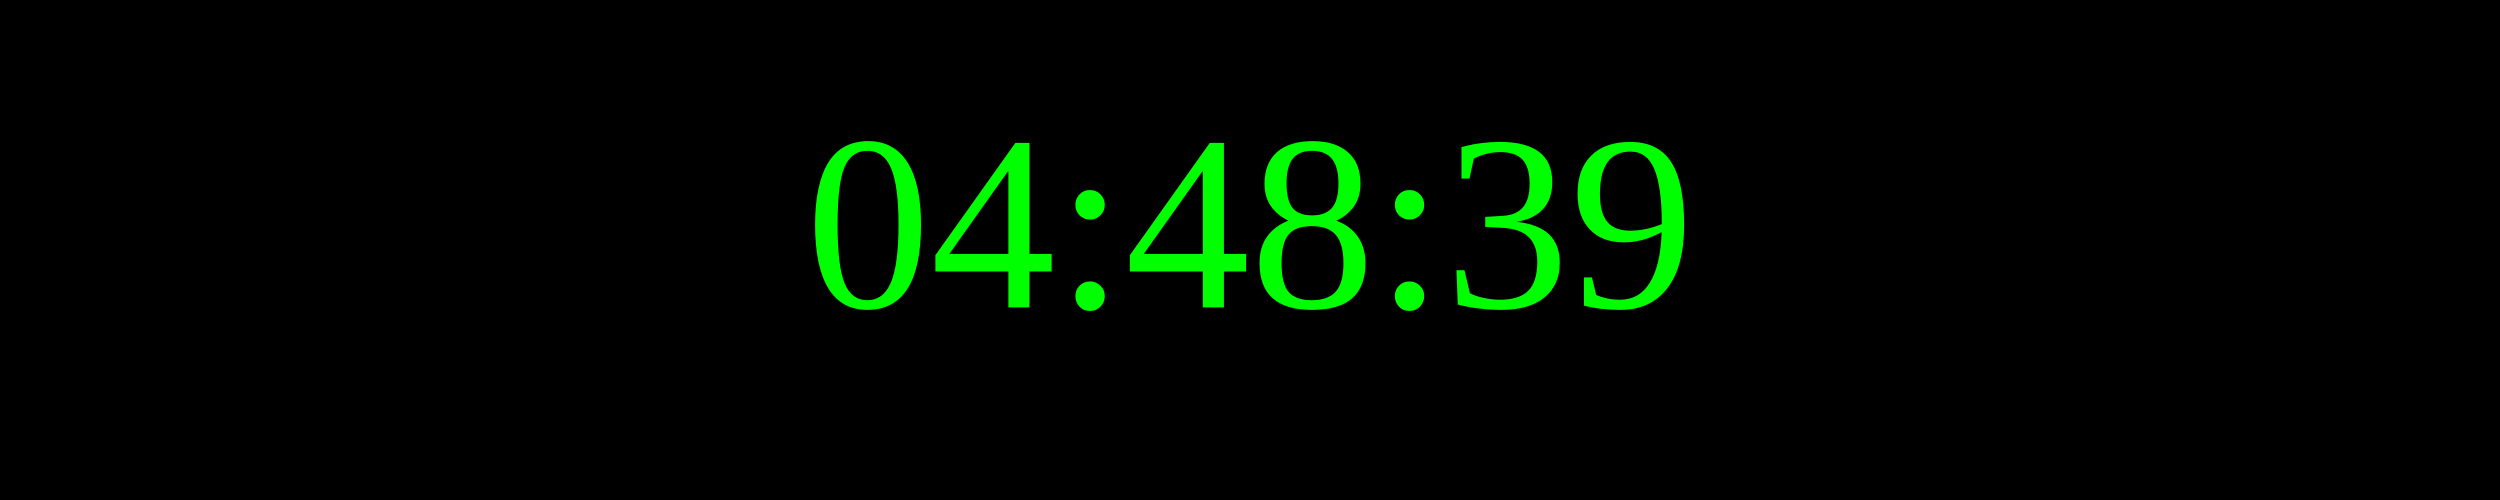
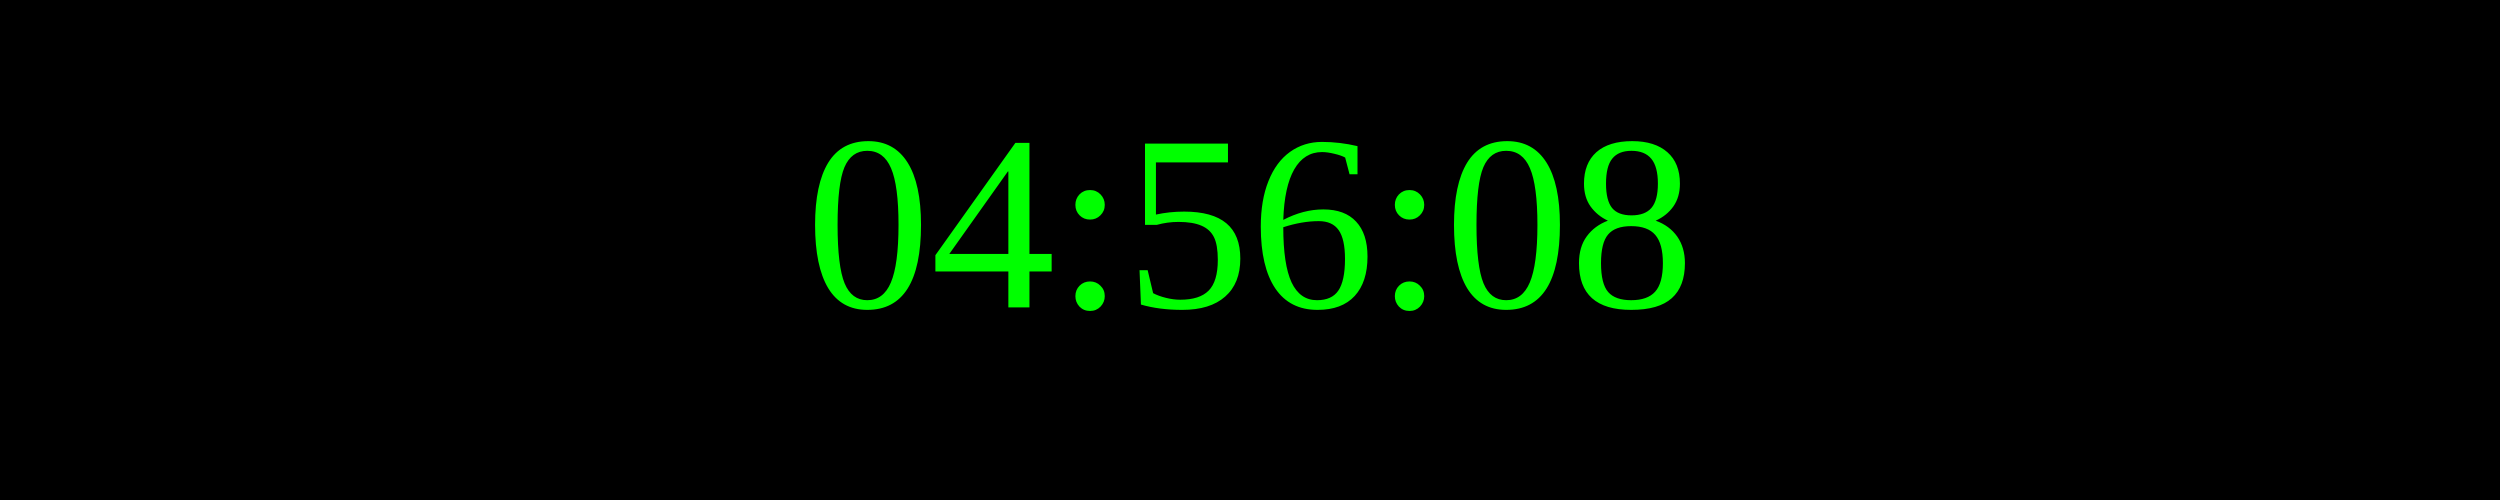
<svg xmlns="http://www.w3.org/2000/svg" width="250" height="50">
  <rect width="100%" height="100%" fill="black" />
  <text x="50%" y="50%" font-size="25" fill="lime" text-anchor="middle" dominant-baseline="middle">
- 04:48:39
+ 04:56:08
</text>
</svg>
